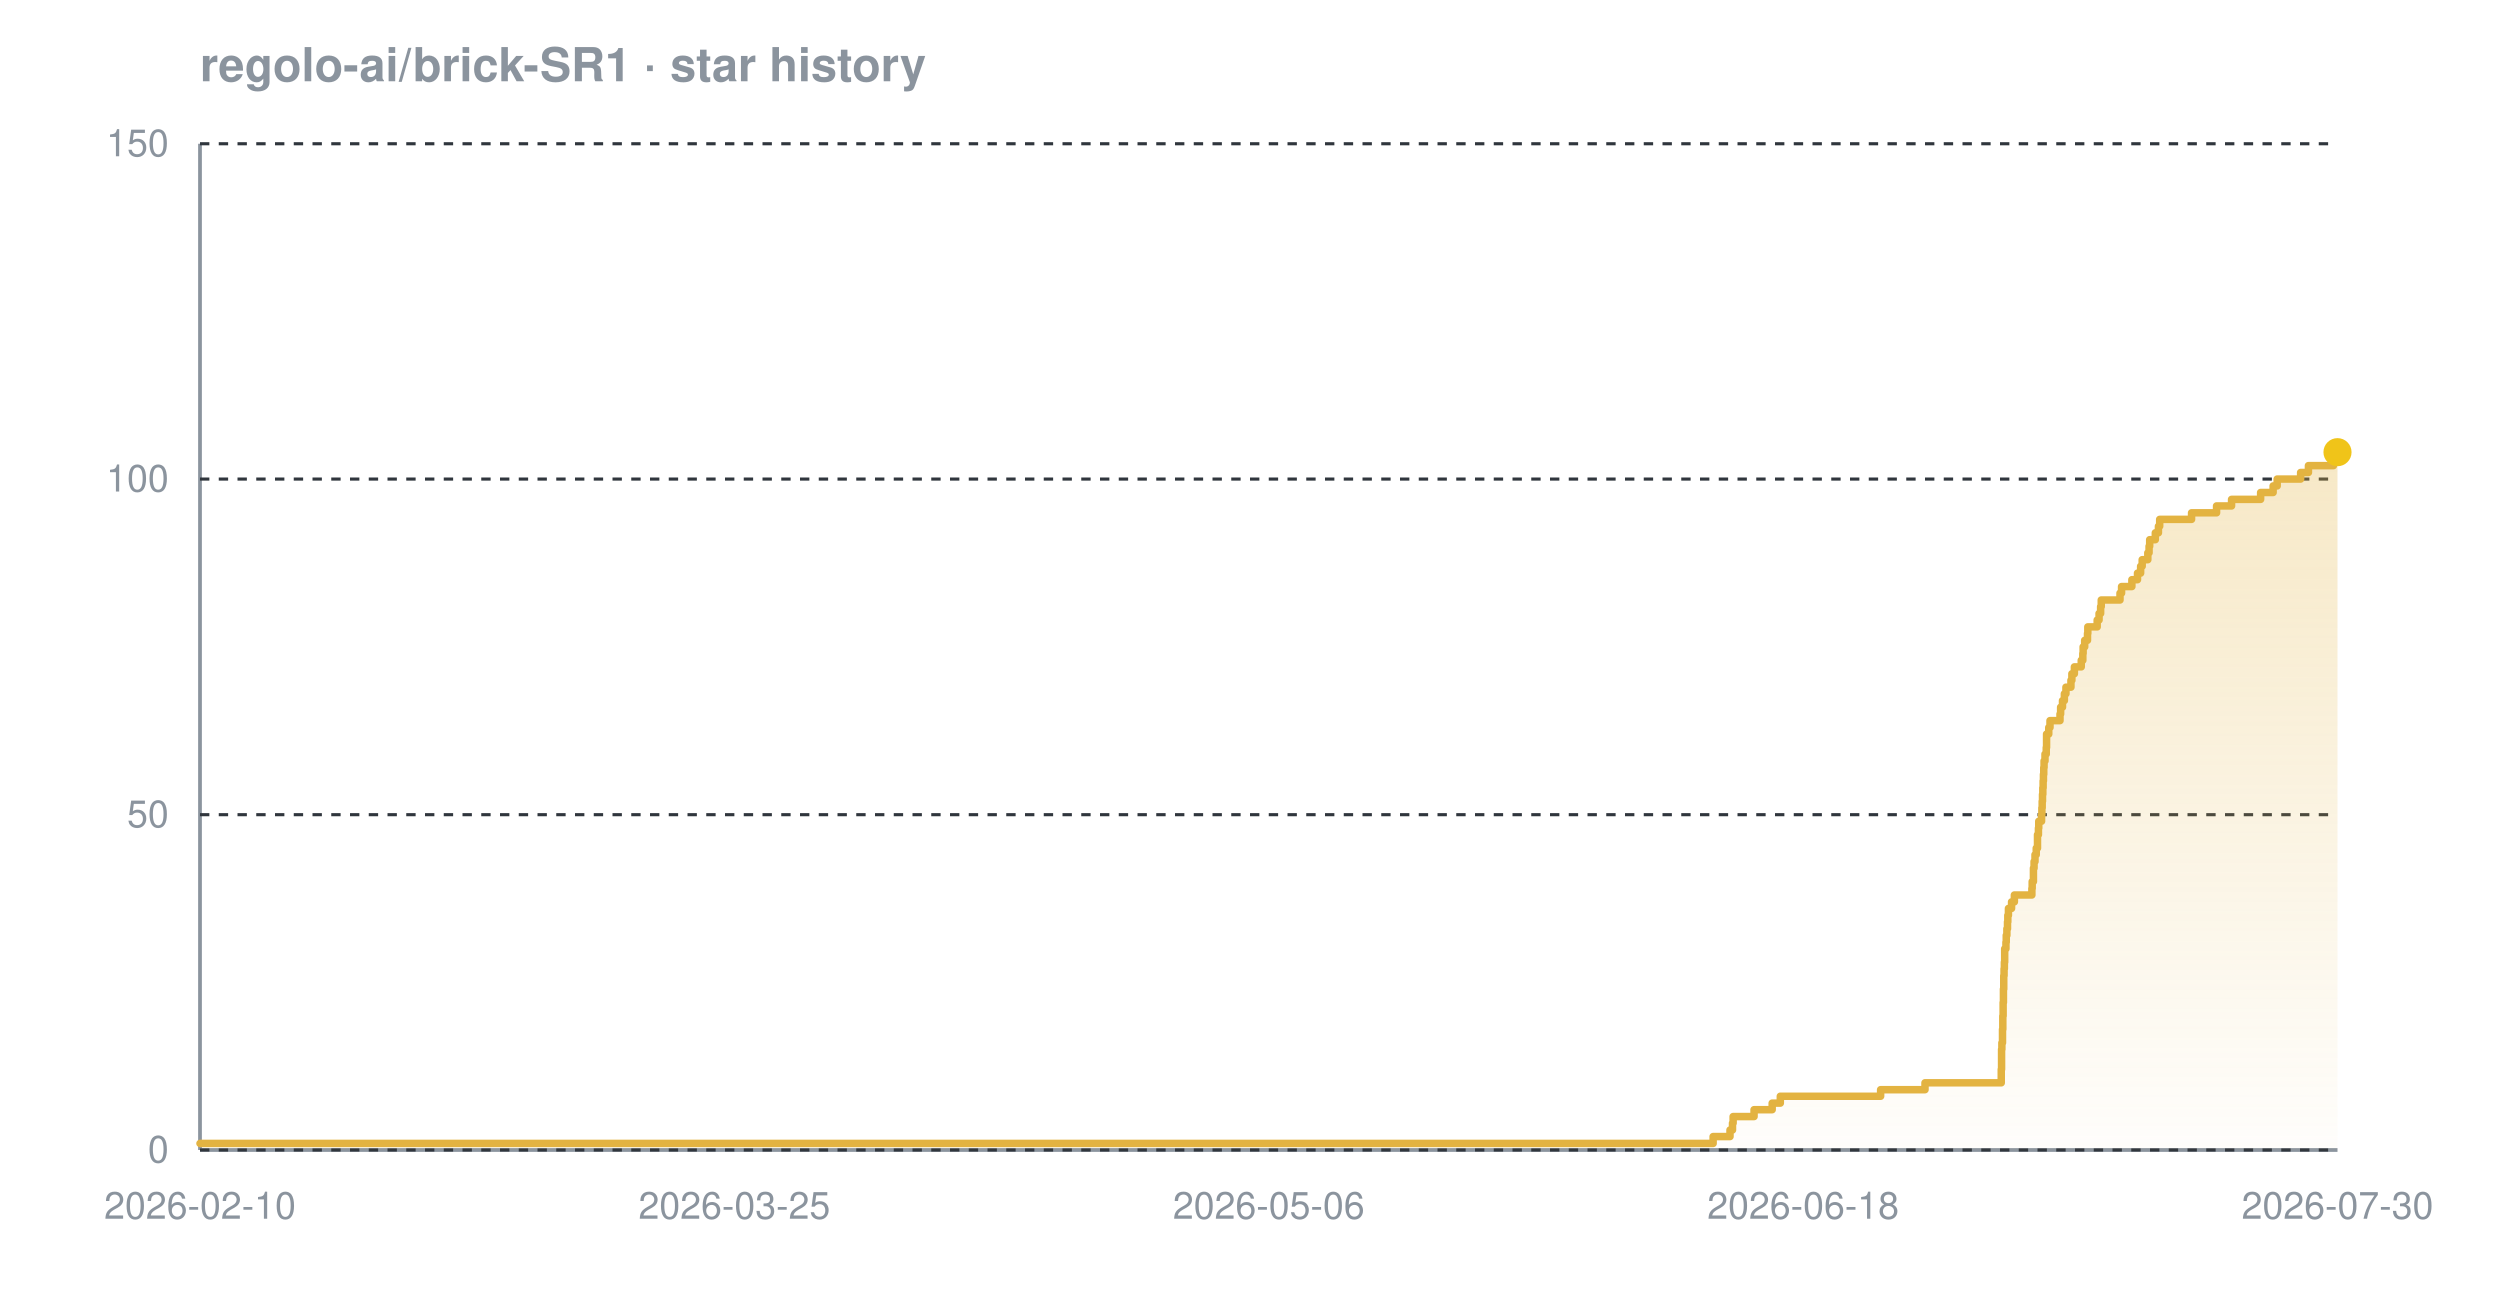
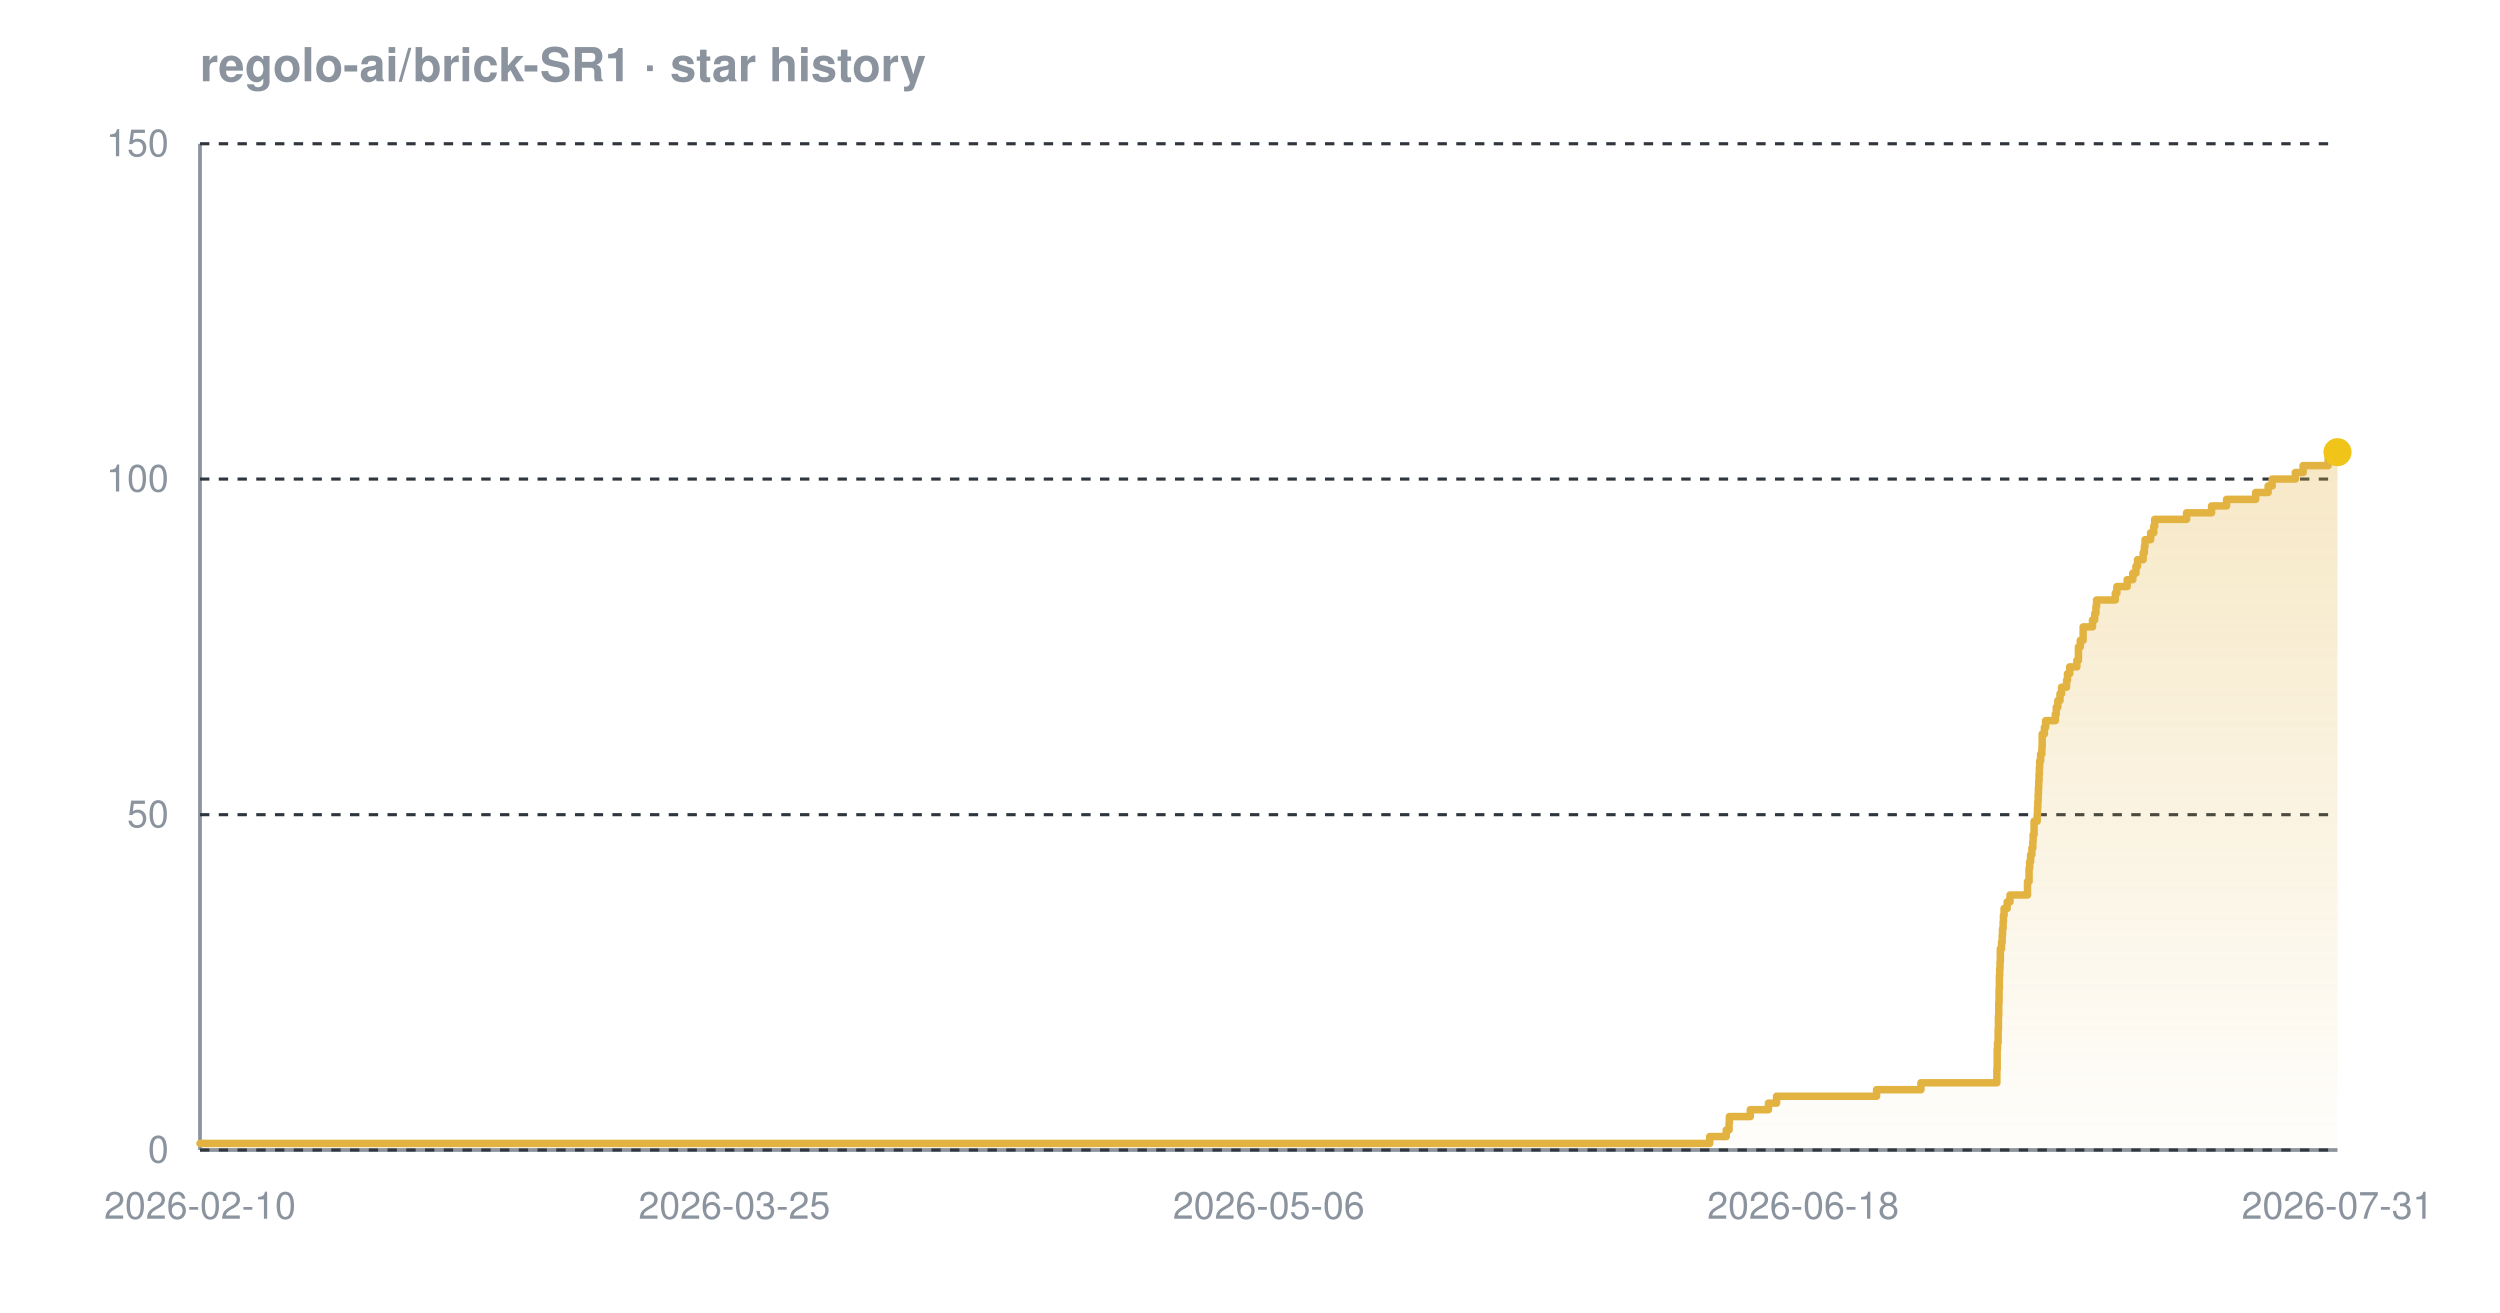
<svg xmlns="http://www.w3.org/2000/svg" width="800" height="420" viewBox="0 0 800 420" font-family="-apple-system,BlinkMacSystemFont,'Segoe UI',Helvetica,Arial,sans-serif" role="img" aria-label="Star history chart for regolo-ai/brick-SR1">
  <defs>
    <linearGradient id="grad-dark" x1="0" y1="0" x2="0" y2="1">
      <stop offset="0%" stop-color="#e3b341" stop-opacity="0.30" />
      <stop offset="100%" stop-color="#e3b341" stop-opacity="0.02" />
    </linearGradient>
  </defs>
  <text x="64" y="26" font-size="15" font-weight="600" fill="#8b949e">regolo-ai/brick-SR1 · star history</text>
  <line x1="64" y1="368" x2="748" y2="368" stroke="#8b949e" stroke-width="1.2" />
  <line x1="64" y1="46" x2="64" y2="368" stroke="#8b949e" stroke-width="1.2" />
  <line x1="64" y1="368.0" x2="748" y2="368.0" stroke="#30363d" stroke-width="1" stroke-dasharray="3 3" />
  <line x1="64" y1="260.7" x2="748" y2="260.7" stroke="#30363d" stroke-width="1" stroke-dasharray="3 3" />
  <line x1="64" y1="153.3" x2="748" y2="153.3" stroke="#30363d" stroke-width="1" stroke-dasharray="3 3" />
  <line x1="64" y1="46.0" x2="748" y2="46.0" stroke="#30363d" stroke-width="1" stroke-dasharray="3 3" />
-   <path d="M 64.0 365.9 L 548.2 365.9 L 548.2 363.7 L 553.6 363.7 L 553.6 361.6 L 554.4 361.6 L 554.4 359.4 L 554.6 359.4 L 554.6 357.3 L 561.3 357.3 L 561.3 355.1 L 567.1 355.1 L 567.1 353.0 L 569.7 353.0 L 569.7 350.8 L 601.8 350.8 L 601.8 348.7 L 616.0 348.7 L 616.0 346.5 L 640.4 346.5 L 640.4 344.4 L 640.4 344.4 L 640.4 342.2 L 640.5 342.2 L 640.5 340.1 L 640.5 340.1 L 640.5 337.9 L 640.5 337.9 L 640.5 335.8 L 640.6 335.8 L 640.6 333.7 L 640.8 333.7 L 640.8 331.5 L 640.8 331.5 L 640.8 329.4 L 640.9 329.4 L 640.9 327.2 L 640.9 327.2 L 640.9 325.1 L 641.0 325.1 L 641.0 322.9 L 641.0 322.9 L 641.0 320.8 L 641.1 320.8 L 641.1 318.6 L 641.1 318.6 L 641.1 316.5 L 641.2 316.5 L 641.2 314.3 L 641.2 314.3 L 641.2 312.2 L 641.3 312.2 L 641.3 310.0 L 641.4 310.0 L 641.4 307.9 L 641.5 307.9 L 641.5 305.7 L 641.5 305.7 L 641.5 303.6 L 641.9 303.6 L 641.9 301.5 L 642.0 301.5 L 642.0 299.3 L 642.2 299.3 L 642.2 297.2 L 642.4 297.2 L 642.4 295.0 L 642.5 295.0 L 642.5 292.9 L 642.7 292.9 L 642.7 290.7 L 643.7 290.7 L 643.7 288.6 L 644.6 288.6 L 644.6 286.4 L 650.2 286.4 L 650.2 284.3 L 650.3 284.3 L 650.3 282.1 L 650.7 282.1 L 650.7 280.0 L 650.7 280.0 L 650.7 277.8 L 650.9 277.8 L 650.9 275.7 L 651.2 275.7 L 651.2 273.5 L 651.6 273.5 L 651.6 271.4 L 652.0 271.4 L 652.0 269.3 L 652.0 269.3 L 652.0 267.1 L 652.3 267.1 L 652.3 265.0 L 652.4 265.0 L 652.4 262.8 L 653.3 262.8 L 653.3 260.7 L 653.4 260.7 L 653.4 258.5 L 653.5 258.5 L 653.5 256.4 L 653.6 256.4 L 653.6 254.2 L 653.7 254.2 L 653.7 252.1 L 653.8 252.1 L 653.8 249.9 L 653.9 249.9 L 653.9 247.8 L 654.0 247.8 L 654.0 245.6 L 654.1 245.6 L 654.1 243.5 L 654.4 243.5 L 654.4 241.3 L 654.8 241.3 L 654.8 239.2 L 654.9 239.2 L 654.9 237.1 L 654.9 237.1 L 654.9 234.9 L 655.6 234.9 L 655.6 232.8 L 656.0 232.8 L 656.0 230.6 L 659.2 230.6 L 659.2 228.5 L 659.4 228.5 L 659.4 226.3 L 660.0 226.3 L 660.0 224.2 L 660.6 224.2 L 660.6 222.0 L 661.1 222.0 L 661.1 219.9 L 662.7 219.9 L 662.7 217.7 L 663.0 217.7 L 663.0 215.6 L 663.8 215.6 L 663.8 213.4 L 666.0 213.4 L 666.0 211.3 L 666.5 211.3 L 666.5 209.1 L 666.6 209.1 L 666.6 207.0 L 667.1 207.0 L 667.1 204.9 L 668.0 204.9 L 668.0 202.7 L 668.1 202.7 L 668.1 200.6 L 671.1 200.6 L 671.1 198.4 L 671.7 198.4 L 671.7 196.3 L 672.2 196.3 L 672.2 194.1 L 672.4 194.1 L 672.4 192.0 L 678.4 192.0 L 678.4 189.8 L 678.9 189.8 L 678.9 187.7 L 682.2 187.7 L 682.2 185.5 L 684.0 185.5 L 684.0 183.4 L 685.0 183.4 L 685.0 181.2 L 685.5 181.2 L 685.5 179.1 L 687.3 179.1 L 687.3 176.9 L 687.7 176.9 L 687.7 174.8 L 687.9 174.8 L 687.9 172.7 L 689.7 172.7 L 689.7 170.5 L 690.7 170.5 L 690.7 168.4 L 691.1 168.4 L 691.1 166.2 L 701.3 166.2 L 701.3 164.1 L 709.3 164.1 L 709.3 161.9 L 714.1 161.9 L 714.1 159.8 L 723.4 159.8 L 723.4 157.6 L 727.4 157.6 L 727.4 155.5 L 728.7 155.5 L 728.7 153.3 L 736.2 153.3 L 736.2 151.2 L 738.7 151.2 L 738.7 149.0 L 746.7 149.0 L 746.7 146.9 L 746.7 146.9 L 746.7 144.7 L 748.0 144.7 L 748.0 144.7 L 748.0 368.0 L 64.0 368.0 Z" fill="url(#grad-dark)" />
-   <path d="M 64.0 365.9 L 548.2 365.9 L 548.2 363.7 L 553.6 363.7 L 553.6 361.6 L 554.4 361.6 L 554.4 359.4 L 554.6 359.4 L 554.6 357.3 L 561.3 357.3 L 561.3 355.1 L 567.1 355.1 L 567.1 353.0 L 569.7 353.0 L 569.7 350.8 L 601.8 350.8 L 601.8 348.7 L 616.0 348.7 L 616.0 346.5 L 640.4 346.5 L 640.4 344.4 L 640.4 344.4 L 640.4 342.2 L 640.5 342.2 L 640.5 340.1 L 640.5 340.1 L 640.5 337.9 L 640.5 337.9 L 640.5 335.8 L 640.6 335.8 L 640.6 333.7 L 640.8 333.7 L 640.8 331.5 L 640.8 331.5 L 640.8 329.4 L 640.9 329.4 L 640.9 327.2 L 640.9 327.2 L 640.9 325.1 L 641.0 325.1 L 641.0 322.9 L 641.0 322.9 L 641.0 320.8 L 641.1 320.8 L 641.1 318.6 L 641.1 318.6 L 641.1 316.5 L 641.2 316.5 L 641.2 314.3 L 641.2 314.3 L 641.2 312.2 L 641.3 312.2 L 641.3 310.0 L 641.4 310.0 L 641.4 307.9 L 641.5 307.9 L 641.5 305.7 L 641.5 305.7 L 641.5 303.6 L 641.9 303.6 L 641.9 301.5 L 642.0 301.5 L 642.0 299.3 L 642.2 299.3 L 642.2 297.2 L 642.4 297.2 L 642.4 295.0 L 642.5 295.0 L 642.5 292.9 L 642.7 292.9 L 642.7 290.7 L 643.7 290.7 L 643.7 288.6 L 644.6 288.6 L 644.6 286.4 L 650.2 286.4 L 650.2 284.3 L 650.3 284.3 L 650.3 282.1 L 650.7 282.1 L 650.7 280.0 L 650.7 280.0 L 650.7 277.8 L 650.9 277.8 L 650.9 275.7 L 651.2 275.7 L 651.2 273.5 L 651.6 273.5 L 651.6 271.4 L 652.0 271.4 L 652.0 269.3 L 652.0 269.3 L 652.0 267.1 L 652.3 267.1 L 652.3 265.0 L 652.4 265.0 L 652.4 262.8 L 653.3 262.8 L 653.3 260.7 L 653.4 260.7 L 653.4 258.5 L 653.5 258.5 L 653.5 256.4 L 653.6 256.4 L 653.6 254.2 L 653.7 254.2 L 653.7 252.1 L 653.8 252.1 L 653.8 249.9 L 653.9 249.9 L 653.9 247.8 L 654.0 247.8 L 654.0 245.6 L 654.1 245.6 L 654.1 243.5 L 654.4 243.5 L 654.4 241.3 L 654.8 241.3 L 654.8 239.2 L 654.9 239.2 L 654.9 237.1 L 654.9 237.1 L 654.9 234.9 L 655.6 234.9 L 655.6 232.8 L 656.0 232.8 L 656.0 230.6 L 659.2 230.6 L 659.2 228.5 L 659.4 228.5 L 659.4 226.3 L 660.0 226.3 L 660.0 224.2 L 660.6 224.2 L 660.6 222.0 L 661.1 222.0 L 661.1 219.9 L 662.7 219.9 L 662.7 217.7 L 663.0 217.7 L 663.0 215.6 L 663.8 215.6 L 663.8 213.4 L 666.0 213.4 L 666.0 211.3 L 666.5 211.3 L 666.5 209.1 L 666.6 209.1 L 666.6 207.0 L 667.1 207.0 L 667.1 204.9 L 668.0 204.9 L 668.0 202.7 L 668.1 202.7 L 668.1 200.6 L 671.1 200.6 L 671.1 198.4 L 671.7 198.4 L 671.7 196.3 L 672.2 196.3 L 672.2 194.1 L 672.4 194.1 L 672.4 192.0 L 678.4 192.0 L 678.4 189.8 L 678.9 189.8 L 678.9 187.7 L 682.2 187.7 L 682.2 185.5 L 684.0 185.5 L 684.0 183.4 L 685.0 183.4 L 685.0 181.2 L 685.5 181.2 L 685.5 179.1 L 687.3 179.1 L 687.3 176.9 L 687.7 176.9 L 687.7 174.8 L 687.9 174.8 L 687.9 172.7 L 689.7 172.7 L 689.7 170.5 L 690.7 170.5 L 690.7 168.4 L 691.1 168.4 L 691.1 166.2 L 701.3 166.2 L 701.3 164.1 L 709.3 164.1 L 709.3 161.9 L 714.1 161.9 L 714.1 159.8 L 723.4 159.8 L 723.4 157.6 L 727.4 157.6 L 727.4 155.5 L 728.7 155.5 L 728.7 153.3 L 736.2 153.3 L 736.2 151.2 L 738.7 151.2 L 738.7 149.0 L 746.7 149.0 L 746.7 146.9 L 746.7 146.9 L 746.7 144.7 L 748.0 144.7 L 748.0 144.7" fill="none" stroke="#e3b341" stroke-width="2.4" stroke-linejoin="round" stroke-linecap="round" />
+   <path d="M 64.0 365.9 L 547.1 365.9 L 547.1 363.7 L 552.4 363.7 L 552.4 361.6 L 553.3 361.6 L 553.3 359.4 L 553.4 359.4 L 553.4 357.3 L 560.1 357.3 L 560.1 355.1 L 565.9 355.1 L 565.9 353.0 L 568.5 353.0 L 568.5 350.8 L 600.5 350.8 L 600.5 348.7 L 614.7 348.7 L 614.7 346.5 L 639.0 346.5 L 639.0 344.4 L 639.0 344.4 L 639.0 342.2 L 639.1 342.2 L 639.1 340.1 L 639.1 340.1 L 639.1 337.9 L 639.1 337.9 L 639.1 335.8 L 639.2 335.8 L 639.2 333.7 L 639.4 333.7 L 639.4 331.5 L 639.4 331.5 L 639.4 329.4 L 639.5 329.4 L 639.5 327.2 L 639.5 327.2 L 639.5 325.1 L 639.6 325.1 L 639.6 322.9 L 639.6 322.9 L 639.6 320.8 L 639.7 320.8 L 639.7 318.6 L 639.7 318.6 L 639.7 316.5 L 639.8 316.5 L 639.8 314.3 L 639.8 314.3 L 639.8 312.2 L 639.9 312.2 L 639.9 310.0 L 640.0 310.0 L 640.0 307.9 L 640.1 307.9 L 640.1 305.7 L 640.1 305.7 L 640.1 303.6 L 640.5 303.6 L 640.5 301.5 L 640.7 301.5 L 640.7 299.3 L 640.8 299.3 L 640.8 297.2 L 641.0 297.2 L 641.0 295.0 L 641.1 295.0 L 641.1 292.9 L 641.3 292.9 L 641.3 290.7 L 642.3 290.7 L 642.3 288.6 L 643.2 288.6 L 643.2 286.4 L 648.8 286.4 L 648.8 284.3 L 648.8 284.3 L 648.8 282.1 L 649.3 282.1 L 649.3 280.0 L 649.3 280.0 L 649.3 277.8 L 649.5 277.8 L 649.5 275.7 L 649.8 275.7 L 649.8 273.5 L 650.2 273.5 L 650.2 271.4 L 650.5 271.4 L 650.5 269.3 L 650.6 269.3 L 650.6 267.1 L 650.9 267.1 L 650.9 265.0 L 650.9 265.0 L 650.9 262.8 L 651.9 262.8 L 651.9 260.7 L 652.0 260.7 L 652.0 258.5 L 652.1 258.5 L 652.1 256.4 L 652.2 256.4 L 652.2 254.2 L 652.3 254.2 L 652.3 252.1 L 652.4 252.1 L 652.4 249.9 L 652.5 249.9 L 652.5 247.8 L 652.6 247.8 L 652.6 245.6 L 652.7 245.6 L 652.7 243.5 L 653.0 243.5 L 653.0 241.3 L 653.4 241.3 L 653.4 239.2 L 653.5 239.2 L 653.5 237.1 L 653.5 237.1 L 653.5 234.9 L 654.2 234.9 L 654.2 232.8 L 654.6 232.8 L 654.6 230.6 L 657.7 230.6 L 657.7 228.5 L 658.0 228.5 L 658.0 226.3 L 658.5 226.3 L 658.5 224.2 L 659.2 224.2 L 659.2 222.0 L 659.7 222.0 L 659.7 219.9 L 661.3 219.9 L 661.3 217.7 L 661.6 217.7 L 661.6 215.6 L 662.3 215.6 L 662.3 213.4 L 664.6 213.4 L 664.6 211.3 L 665.1 211.3 L 665.1 209.1 L 665.1 209.1 L 665.1 207.0 L 665.7 207.0 L 665.7 204.9 L 666.6 204.9 L 666.6 202.7 L 666.6 202.7 L 666.6 200.6 L 669.6 200.6 L 669.6 198.4 L 670.3 198.4 L 670.3 196.3 L 670.7 196.3 L 670.7 194.1 L 670.9 194.1 L 670.9 192.0 L 676.9 192.0 L 676.9 189.8 L 677.4 189.8 L 677.4 187.7 L 680.7 187.7 L 680.7 185.5 L 682.5 185.5 L 682.5 183.4 L 683.5 183.4 L 683.5 181.2 L 684.0 181.2 L 684.0 179.1 L 685.8 179.1 L 685.8 176.9 L 686.2 176.9 L 686.2 174.8 L 686.4 174.8 L 686.4 172.7 L 688.2 172.7 L 688.2 170.5 L 689.2 170.5 L 689.2 168.4 L 689.5 168.4 L 689.5 166.2 L 699.7 166.2 L 699.7 164.1 L 707.7 164.1 L 707.7 161.9 L 712.5 161.9 L 712.5 159.8 L 721.8 159.8 L 721.8 157.6 L 725.8 157.6 L 725.8 155.5 L 727.1 155.5 L 727.1 153.3 L 734.5 153.3 L 734.5 151.2 L 737.0 151.2 L 737.0 149.0 L 745.0 149.0 L 745.0 146.9 L 745.1 146.9 L 745.1 144.7 L 748.0 144.7 L 748.0 144.7 L 748.0 368.0 L 64.0 368.0 Z" fill="url(#grad-dark)" />
+   <path d="M 64.0 365.9 L 547.1 365.9 L 547.1 363.7 L 552.4 363.7 L 552.4 361.6 L 553.3 361.6 L 553.3 359.4 L 553.4 359.4 L 553.4 357.3 L 560.1 357.3 L 560.1 355.1 L 565.9 355.1 L 565.9 353.0 L 568.5 353.0 L 568.5 350.8 L 600.5 350.8 L 600.5 348.7 L 614.7 348.7 L 614.7 346.5 L 639.0 346.5 L 639.0 344.4 L 639.0 344.4 L 639.0 342.2 L 639.1 342.2 L 639.1 340.1 L 639.1 340.1 L 639.1 337.9 L 639.1 337.9 L 639.1 335.8 L 639.2 335.8 L 639.2 333.7 L 639.4 333.7 L 639.4 331.5 L 639.4 331.5 L 639.4 329.4 L 639.5 329.4 L 639.5 327.2 L 639.5 327.2 L 639.5 325.1 L 639.6 325.1 L 639.6 322.9 L 639.6 322.9 L 639.6 320.8 L 639.7 320.8 L 639.7 318.6 L 639.7 318.6 L 639.7 316.5 L 639.8 316.5 L 639.8 314.3 L 639.8 314.3 L 639.8 312.2 L 639.9 312.2 L 639.9 310.0 L 640.0 310.0 L 640.0 307.9 L 640.1 307.9 L 640.1 305.7 L 640.1 305.7 L 640.1 303.6 L 640.5 303.6 L 640.5 301.5 L 640.7 301.5 L 640.7 299.3 L 640.8 299.3 L 640.8 297.2 L 641.0 297.2 L 641.0 295.0 L 641.1 295.0 L 641.1 292.9 L 641.3 292.9 L 641.3 290.7 L 642.3 290.7 L 642.3 288.6 L 643.2 288.6 L 643.2 286.4 L 648.8 286.4 L 648.8 284.3 L 648.8 284.3 L 648.8 282.1 L 649.3 282.1 L 649.3 280.0 L 649.3 280.0 L 649.3 277.8 L 649.5 277.8 L 649.5 275.7 L 649.8 275.7 L 649.8 273.5 L 650.2 273.5 L 650.2 271.4 L 650.5 271.4 L 650.5 269.3 L 650.6 269.3 L 650.6 267.1 L 650.9 267.1 L 650.9 265.0 L 650.9 265.0 L 650.9 262.8 L 651.9 262.8 L 651.9 260.7 L 652.0 260.7 L 652.0 258.5 L 652.1 258.5 L 652.1 256.4 L 652.2 256.4 L 652.2 254.2 L 652.3 254.2 L 652.3 252.1 L 652.4 252.1 L 652.4 249.9 L 652.5 249.9 L 652.5 247.8 L 652.6 247.8 L 652.6 245.6 L 652.7 245.6 L 652.7 243.5 L 653.0 243.5 L 653.0 241.3 L 653.4 241.3 L 653.4 239.2 L 653.5 239.2 L 653.5 237.1 L 653.5 237.1 L 653.5 234.9 L 654.2 234.9 L 654.2 232.8 L 654.6 232.8 L 654.6 230.6 L 657.7 230.6 L 657.7 228.5 L 658.0 228.5 L 658.0 226.3 L 658.5 226.3 L 658.5 224.2 L 659.2 224.2 L 659.2 222.0 L 659.7 222.0 L 659.7 219.9 L 661.3 219.9 L 661.3 217.7 L 661.6 217.7 L 661.6 215.6 L 662.3 215.6 L 662.3 213.4 L 664.6 213.4 L 664.6 211.3 L 665.1 211.3 L 665.1 209.1 L 665.1 209.1 L 665.1 207.0 L 665.7 207.0 L 665.7 204.9 L 666.6 204.9 L 666.6 202.7 L 666.6 202.7 L 666.6 200.6 L 669.6 200.6 L 669.6 198.4 L 670.3 198.4 L 670.3 196.3 L 670.7 196.3 L 670.7 194.1 L 670.9 194.1 L 670.9 192.0 L 676.9 192.0 L 676.9 189.8 L 677.4 189.8 L 677.4 187.7 L 680.7 187.7 L 680.7 185.5 L 682.5 185.5 L 682.5 183.4 L 683.5 183.4 L 683.5 181.2 L 684.0 181.2 L 684.0 179.1 L 685.8 179.1 L 685.8 176.9 L 686.2 176.9 L 686.2 174.8 L 686.4 174.8 L 686.4 172.7 L 688.2 172.7 L 688.2 170.5 L 689.2 170.5 L 689.2 168.4 L 689.5 168.4 L 689.5 166.2 L 699.7 166.2 L 699.7 164.1 L 707.7 164.1 L 707.7 161.9 L 712.5 161.9 L 712.5 159.8 L 721.8 159.8 L 721.8 157.6 L 725.8 157.6 L 725.8 155.5 L 727.1 155.5 L 727.1 153.3 L 734.5 153.3 L 734.5 151.2 L 737.0 151.2 L 737.0 149.0 L 745.0 149.0 L 745.0 146.9 L 745.1 146.9 L 745.1 144.7 L 748.0 144.7 L 748.0 144.7" fill="none" stroke="#e3b341" stroke-width="2.4" stroke-linejoin="round" stroke-linecap="round" />
  <circle cx="748.0" cy="144.7" r="4.5" fill="#f0c419" />
  <text x="54" y="372.0" text-anchor="end" font-size="12" fill="#8b949e">0</text>
  <text x="54" y="264.7" text-anchor="end" font-size="12" fill="#8b949e">50</text>
  <text x="54" y="157.3" text-anchor="end" font-size="12" fill="#8b949e">100</text>
  <text x="54" y="50.0" text-anchor="end" font-size="12" fill="#8b949e">150</text>
  <text x="64.0" y="390" text-anchor="middle" font-size="12" fill="#8b949e">2026-02-10</text>
  <text x="235.0" y="390" text-anchor="middle" font-size="12" fill="#8b949e">2026-03-25</text>
  <text x="406.0" y="390" text-anchor="middle" font-size="12" fill="#8b949e">2026-05-06</text>
  <text x="577.0" y="390" text-anchor="middle" font-size="12" fill="#8b949e">2026-06-18</text>
-   <text x="748.0" y="390" text-anchor="middle" font-size="12" fill="#8b949e">2026-07-30</text>
+   <text x="748.0" y="390" text-anchor="middle" font-size="12" fill="#8b949e">2026-07-31</text>
</svg>
